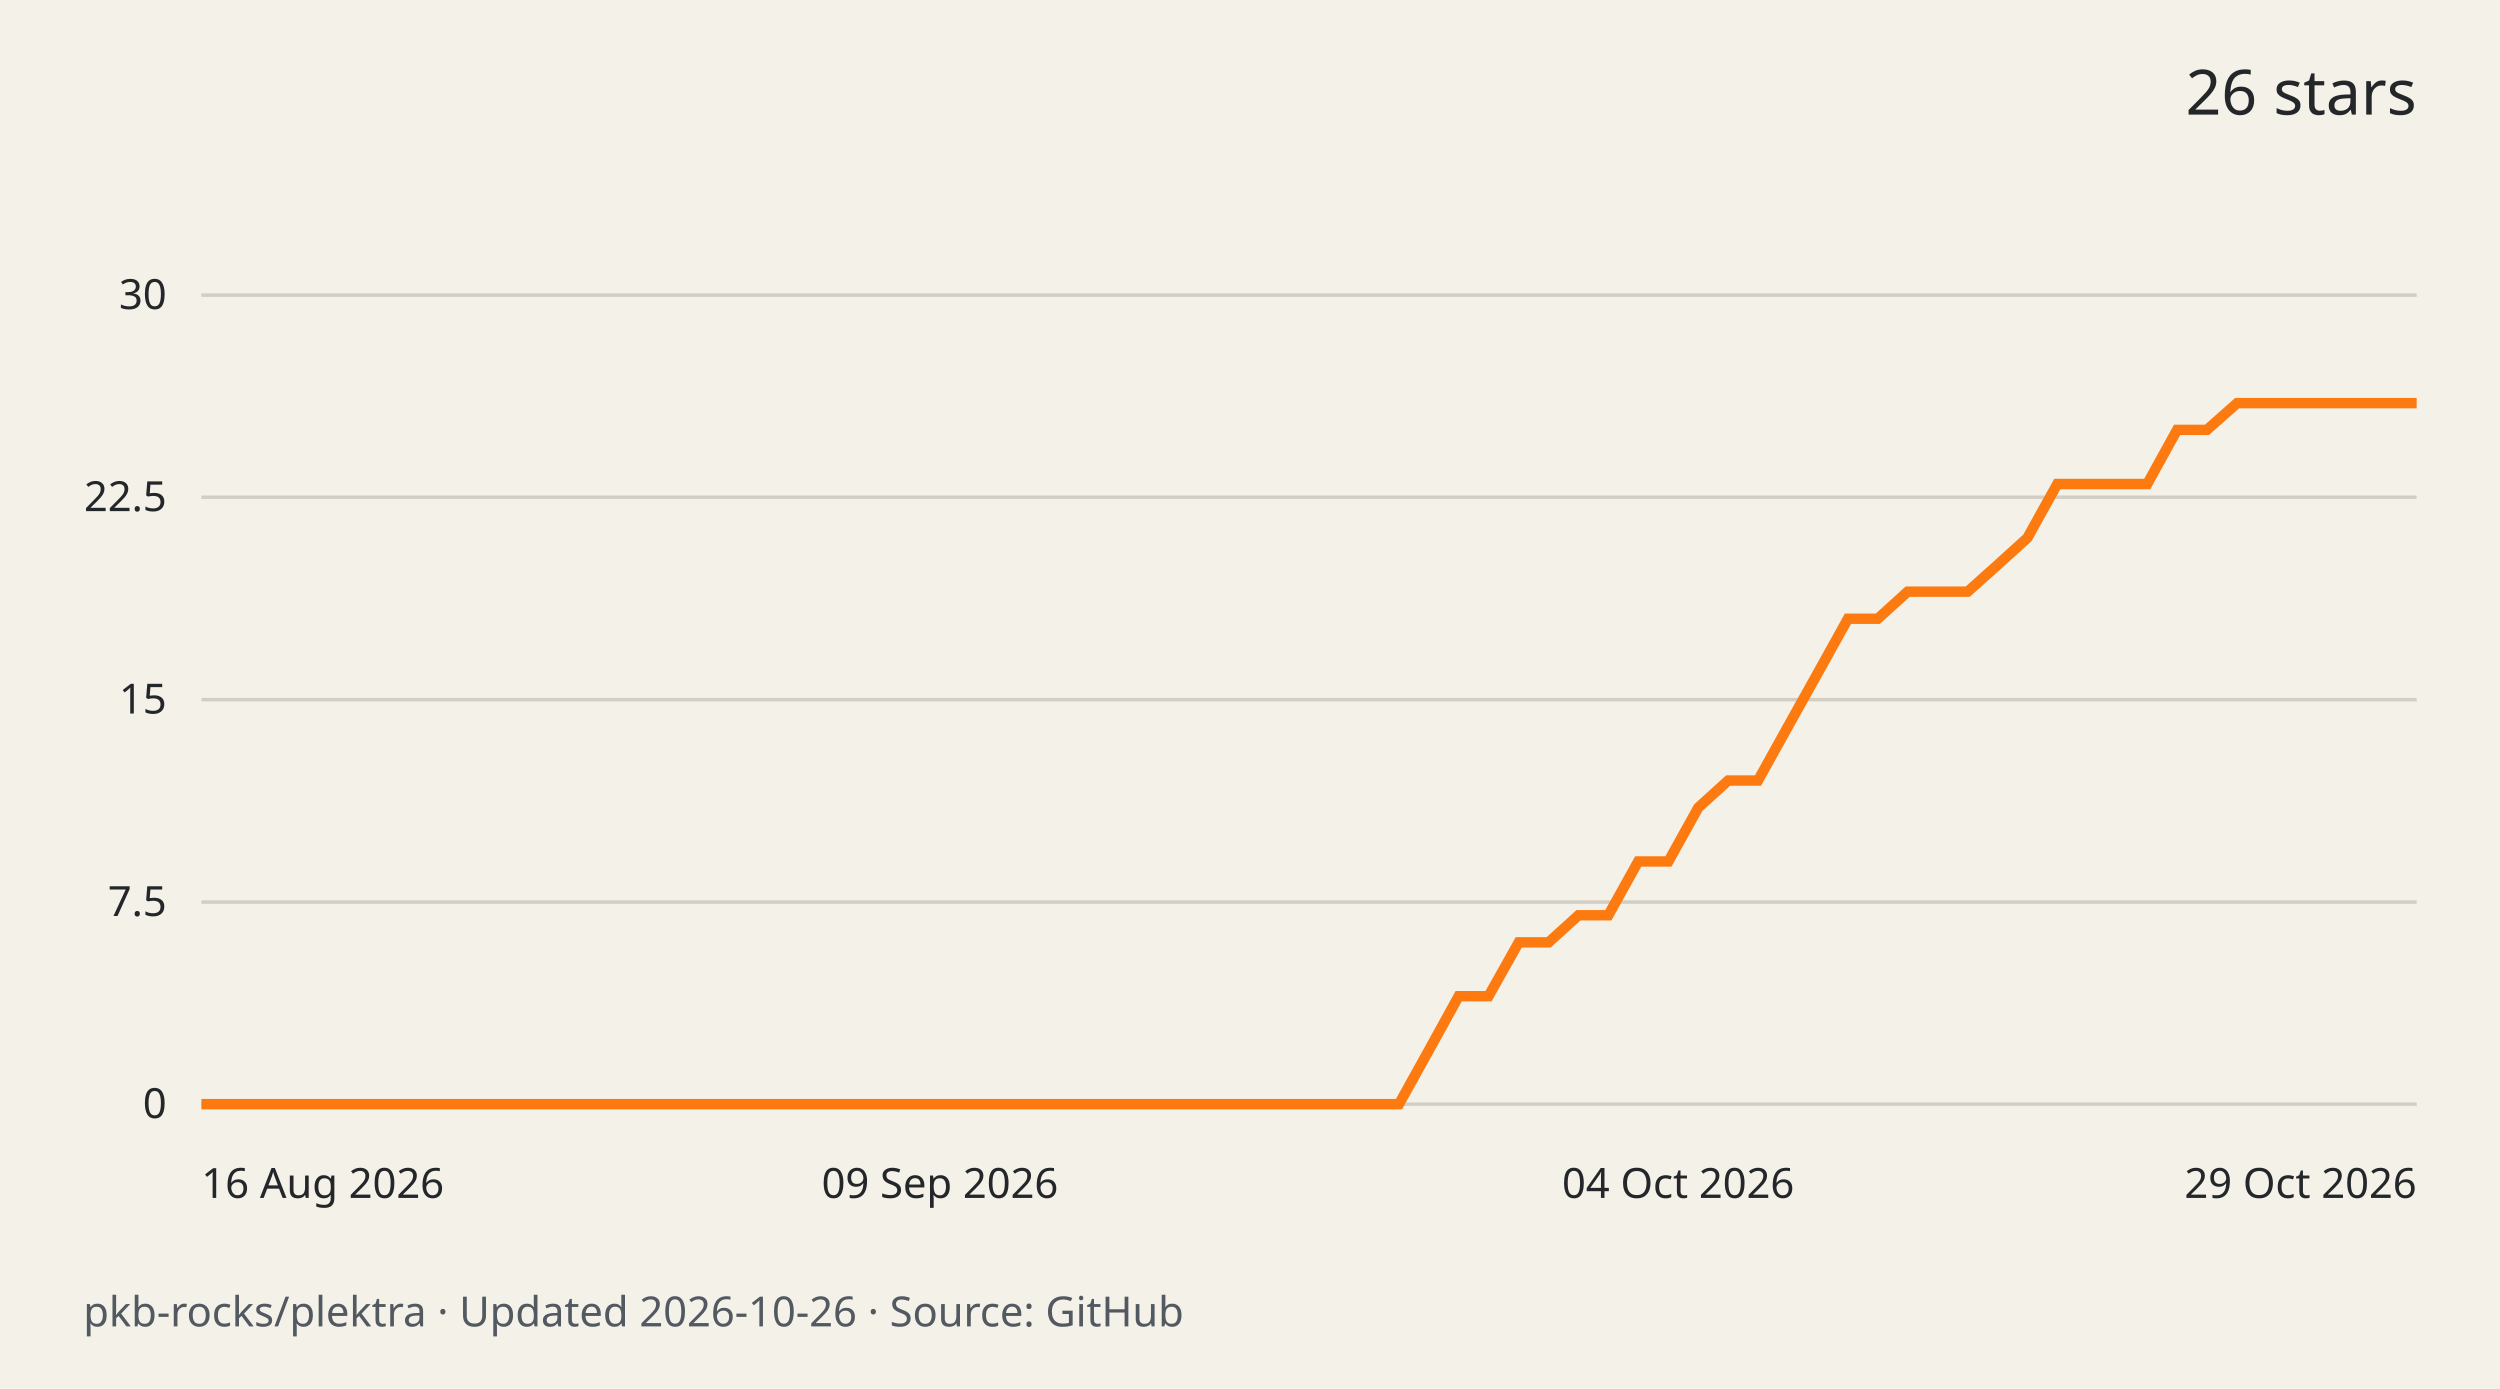
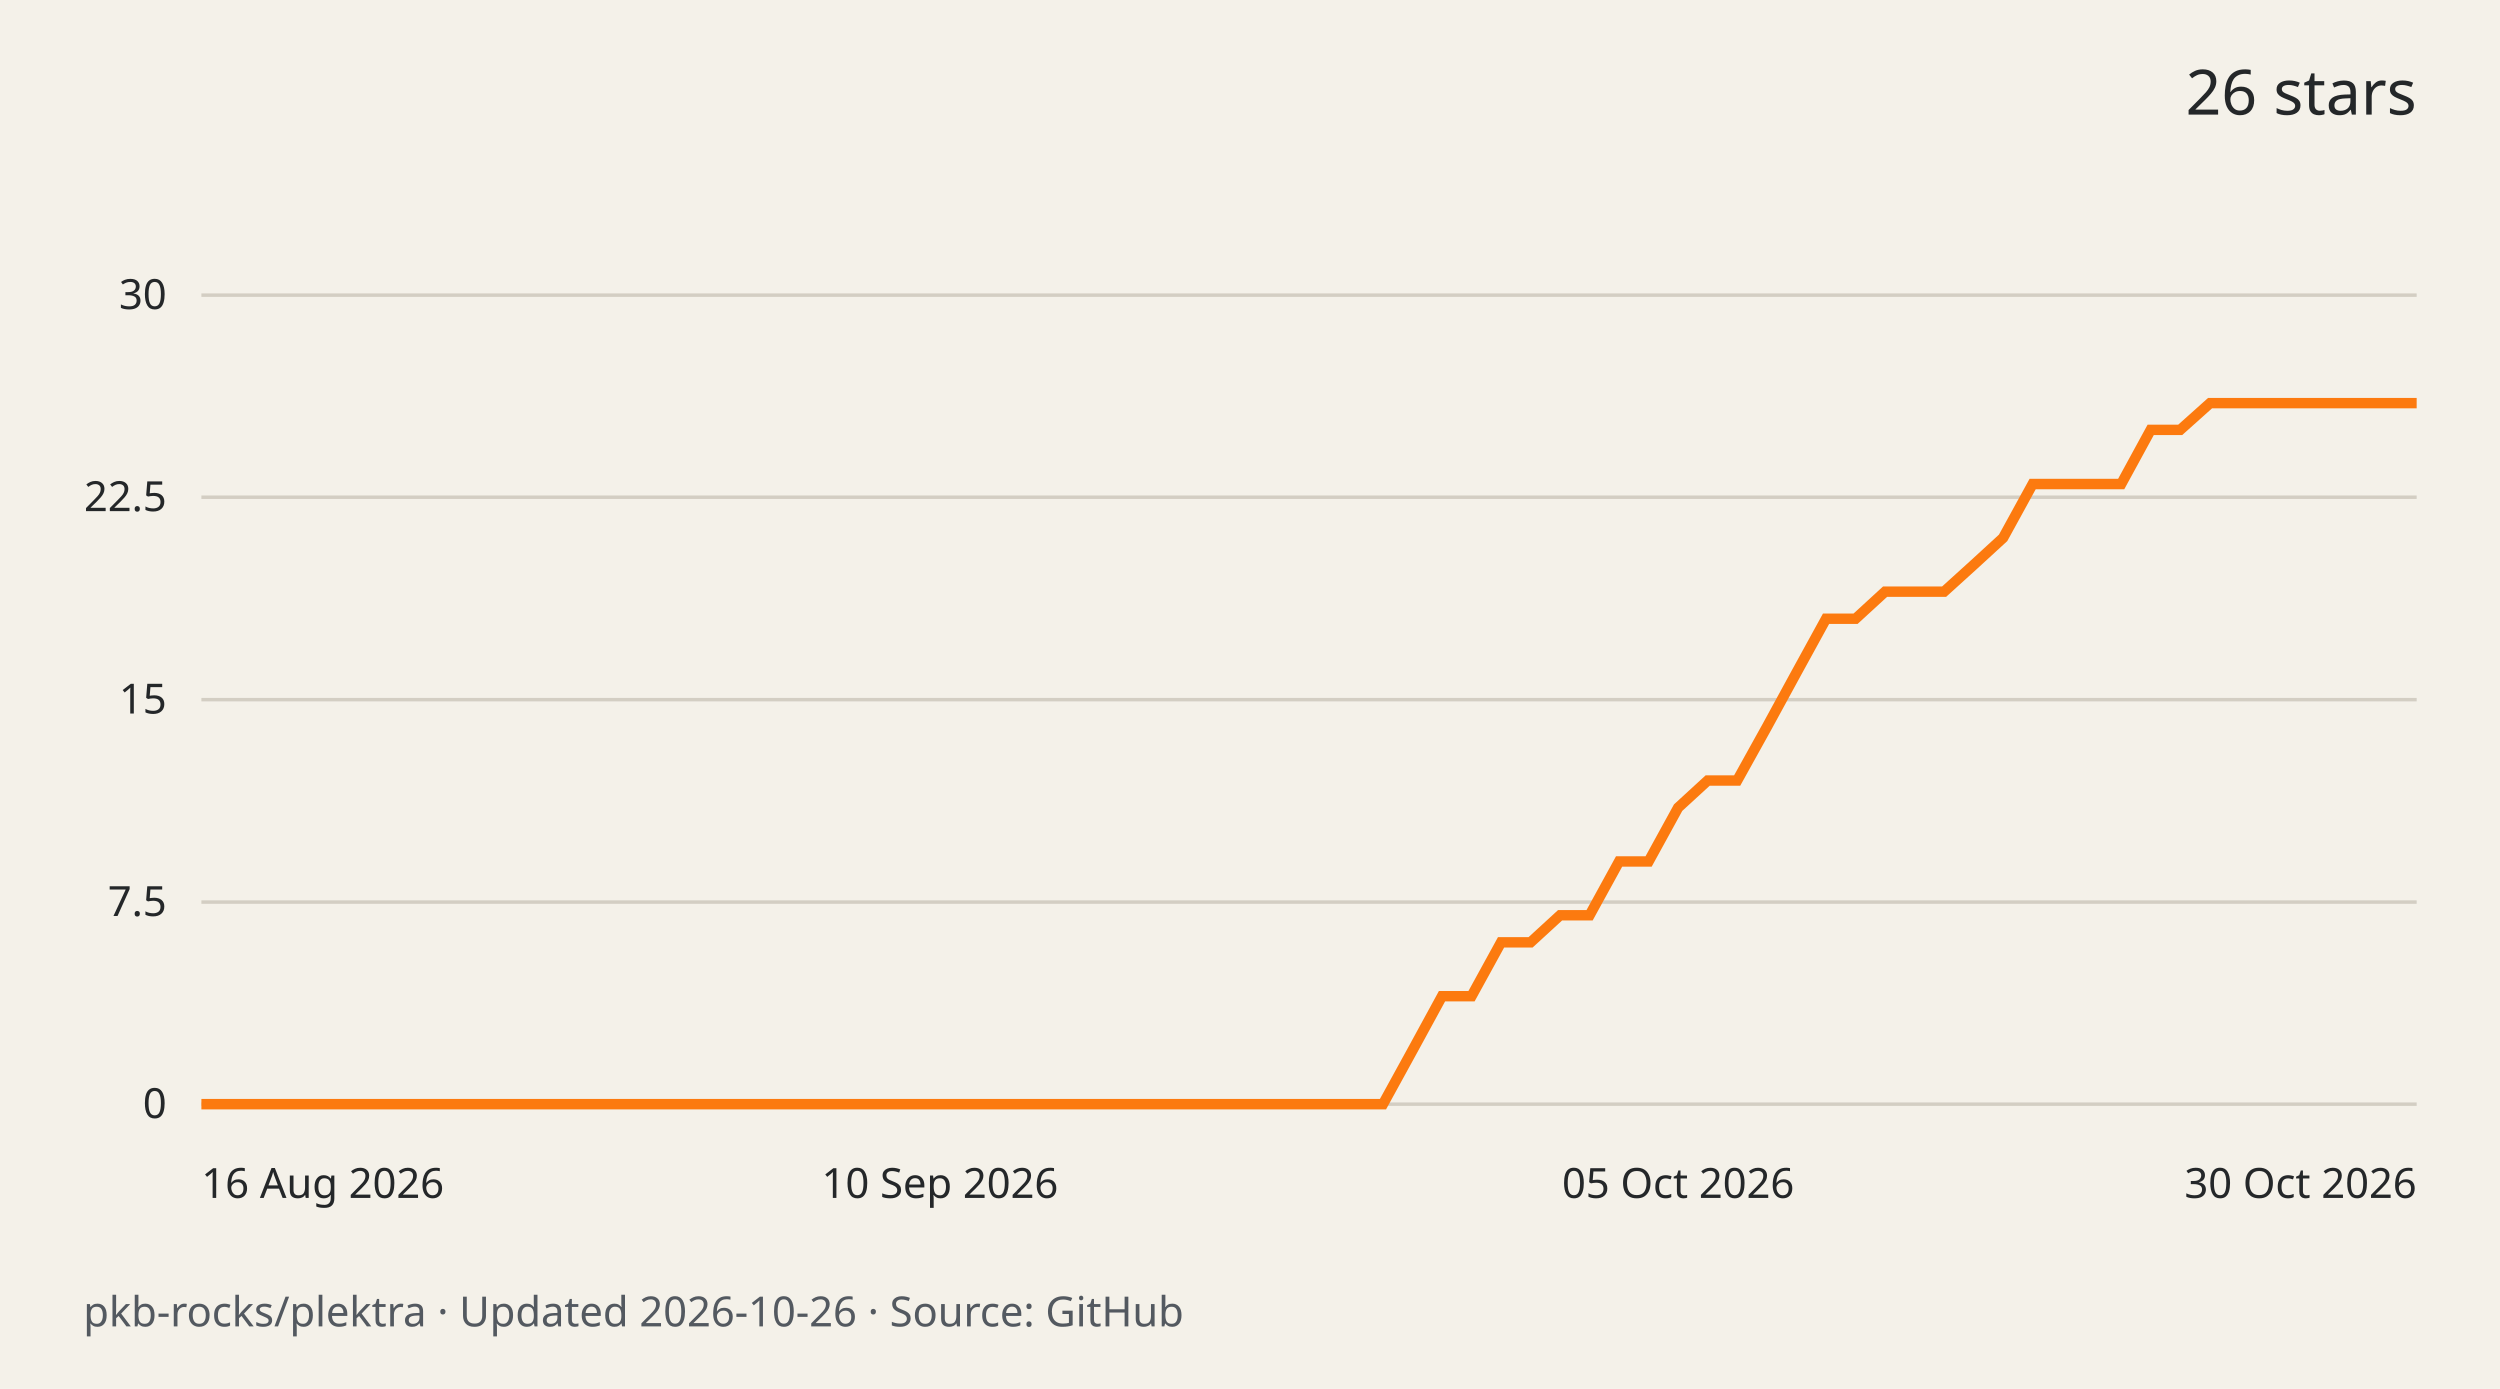
<svg xmlns="http://www.w3.org/2000/svg" width="720" height="400" viewBox="0 0 720 400" role="img" aria-labelledby="title desc">
  <rect width="720" height="400" fill="#f4f1e9" />
  <g font-family="system-ui,sans-serif" fill="#242729">
    <text x="696" y="33" text-anchor="end" font-size="18">26 stars</text>
    <path d="M58 318.0H696" stroke="#d3cec3" />
    <text x="48" y="322.0" text-anchor="end" font-size="12">0</text>
    <path d="M58 259.8H696" stroke="#d3cec3" />
    <text x="48" y="263.8" text-anchor="end" font-size="12">7.5</text>
    <path d="M58 201.5H696" stroke="#d3cec3" />
    <text x="48" y="205.5" text-anchor="end" font-size="12">15</text>
    <path d="M58 143.2H696" stroke="#d3cec3" />
    <text x="48" y="147.2" text-anchor="end" font-size="12">22.5</text>
    <path d="M58 85.0H696" stroke="#d3cec3" />
    <text x="48" y="89.0" text-anchor="end" font-size="12">30</text>
-     <path d="M58.0 318.0 L66.6 318.0 L75.2 318.0 L83.9 318.0 L92.5 318.0 L101.1 318.0 L109.7 318.0 L118.4 318.0 L127.0 318.0 L135.6 318.0 L144.2 318.0 L152.8 318.0 L161.5 318.0 L170.1 318.0 L178.7 318.0 L187.3 318.0 L195.9 318.0 L204.6 318.0 L213.2 318.0 L221.8 318.0 L230.4 318.0 L239.1 318.0 L247.7 318.0 L256.3 318.0 L264.9 318.0 L273.5 318.0 L282.2 318.0 L290.8 318.0 L299.4 318.0 L308.0 318.0 L316.6 318.0 L325.3 318.0 L333.9 318.0 L342.5 318.0 L351.1 318.0 L359.8 318.0 L368.4 318.0 L377.0 318.0 L385.6 318.0 L394.2 318.0 L402.9 318.0 L411.5 302.5 L420.1 286.9 L428.7 286.9 L437.4 271.4 L446.0 271.4 L454.6 263.6 L463.2 263.6 L471.8 248.1 L480.5 248.1 L489.1 232.6 L497.7 224.8 L506.3 224.8 L514.9 209.3 L523.6 193.7 L532.2 178.2 L540.8 178.2 L549.4 170.4 L558.1 170.4 L566.7 170.4 L575.3 162.7 L583.9 154.9 L592.5 139.4 L601.2 139.4 L609.8 139.4 L618.4 139.4 L627.0 123.8 L635.6 123.8 L644.3 116.1 L652.9 116.1 L661.5 116.1 L670.1 116.1 L678.8 116.1 L687.4 116.1 L696.0 116.1" fill="none" stroke="#fc7a0f" stroke-width="3" />
+     <path d="M58.0 318.0 L66.5 318.0 L75.0 318.0 L83.5 318.0 L92.0 318.0 L100.5 318.0 L109.0 318.0 L117.5 318.0 L126.1 318.0 L134.6 318.0 L143.1 318.0 L151.6 318.0 L160.1 318.0 L168.6 318.0 L177.1 318.0 L185.6 318.0 L194.1 318.0 L202.6 318.0 L211.1 318.0 L219.6 318.0 L228.1 318.0 L236.6 318.0 L245.1 318.0 L253.7 318.0 L262.2 318.0 L270.7 318.0 L279.2 318.0 L287.7 318.0 L296.2 318.0 L304.7 318.0 L313.2 318.0 L321.7 318.0 L330.2 318.0 L338.7 318.0 L347.2 318.0 L355.7 318.0 L364.2 318.0 L372.7 318.0 L381.3 318.0 L389.8 318.0 L398.3 318.0 L406.8 302.5 L415.3 286.9 L423.8 286.9 L432.3 271.4 L440.8 271.4 L449.3 263.6 L457.8 263.6 L466.3 248.1 L474.8 248.1 L483.3 232.6 L491.8 224.8 L500.3 224.8 L508.9 209.3 L517.4 193.7 L525.9 178.2 L534.4 178.2 L542.9 170.4 L551.4 170.4 L559.9 170.4 L568.4 162.7 L576.9 154.9 L585.4 139.4 L593.9 139.4 L602.4 139.4 L610.9 139.4 L619.4 123.8 L627.9 123.8 L636.5 116.1 L645.0 116.1 L653.5 116.1 L662.0 116.1 L670.5 116.1 L679.0 116.1 L687.5 116.1 L696.0 116.1" fill="none" stroke="#fc7a0f" stroke-width="3" />
    <text x="58.0" y="345" text-anchor="start" font-size="12">16 Aug 2026</text>
-     <text x="270.7" y="345" text-anchor="middle" font-size="12">09 Sep 2026</text>
-     <text x="483.3" y="345" text-anchor="middle" font-size="12">04 Oct 2026</text>
-     <text x="696.0" y="345" text-anchor="end" font-size="12">29 Oct 2026</text>
+     <text x="270.7" y="345" text-anchor="middle" font-size="12">10 Sep 2026</text>
+     <text x="483.3" y="345" text-anchor="middle" font-size="12">05 Oct 2026</text>
+     <text x="696.0" y="345" text-anchor="end" font-size="12">30 Oct 2026</text>
    <text x="24" y="382" font-size="12" fill="#535960">pkb-rocks/plektra · Updated 2026-10-26 · Source: GitHub</text>
  </g>
</svg>
